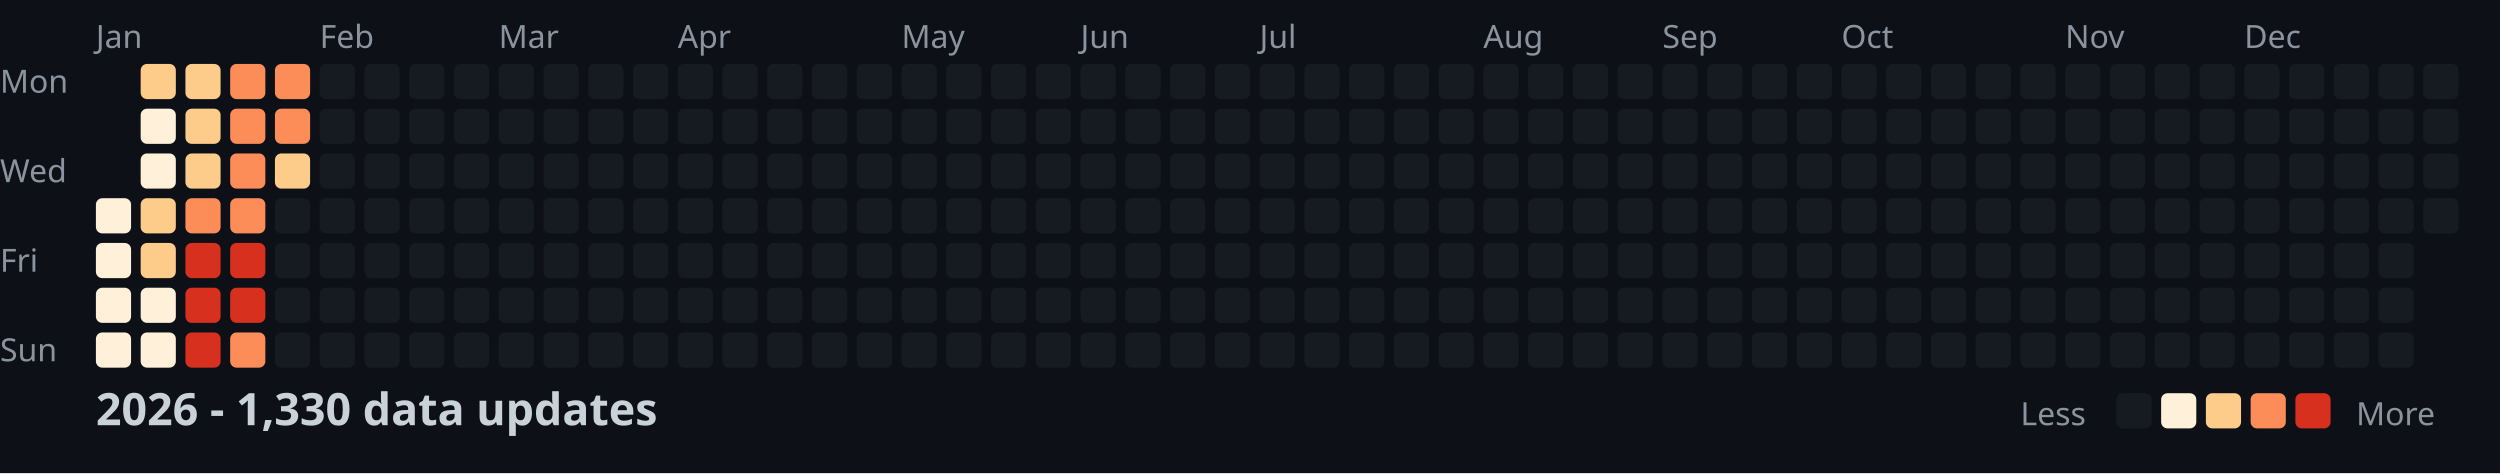
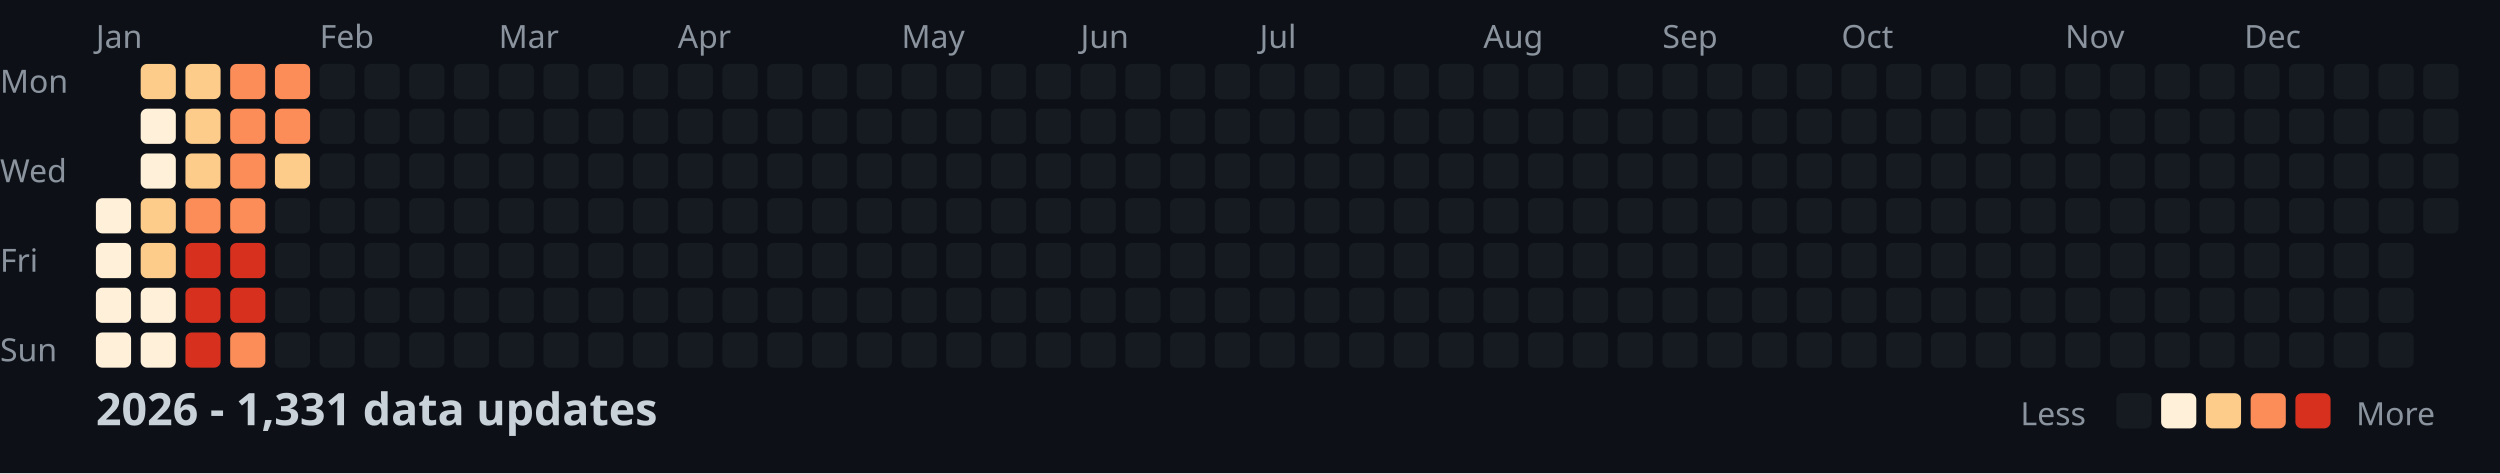
<svg xmlns="http://www.w3.org/2000/svg" width="782" height="148">
  <style>
    .month { font: 10px sans-serif; fill: #8b949e; }
    .day { font: 10px sans-serif; fill: #8b949e; }
    .title { font: bold 14px sans-serif; fill: #c9d1d9; }
    .legend { font: 10px sans-serif; fill: #8b949e; }
  </style>
  <rect width="100%" height="100%" fill="#0d1117" />
  <text x="0" y="29" class="day">Mon</text>
  <text x="0" y="57" class="day">Wed</text>
  <text x="0" y="85" class="day">Fri</text>
  <text x="0" y="113" class="day">Sun</text>
  <text x="30" y="15" class="month">Jan</text>
  <text x="100" y="15" class="month">Feb</text>
  <text x="156" y="15" class="month">Mar</text>
  <text x="212" y="15" class="month">Apr</text>
  <text x="282" y="15" class="month">May</text>
  <text x="338" y="15" class="month">Jun</text>
  <text x="394" y="15" class="month">Jul</text>
  <text x="464" y="15" class="month">Aug</text>
  <text x="520" y="15" class="month">Sep</text>
  <text x="576" y="15" class="month">Oct</text>
  <text x="646" y="15" class="month">Nov</text>
  <text x="702" y="15" class="month">Dec</text>
  <rect x="30" y="62" width="11" height="11" fill="#fef0d9" rx="2" />
  <rect x="30" y="76" width="11" height="11" fill="#fef0d9" rx="2" />
  <rect x="30" y="90" width="11" height="11" fill="#fef0d9" rx="2" />
  <rect x="30" y="104" width="11" height="11" fill="#fef0d9" rx="2" />
  <rect x="44" y="20" width="11" height="11" fill="#fdcc8a" rx="2" />
  <rect x="44" y="34" width="11" height="11" fill="#fef0d9" rx="2" />
  <rect x="44" y="48" width="11" height="11" fill="#fef0d9" rx="2" />
  <rect x="44" y="62" width="11" height="11" fill="#fdcc8a" rx="2" />
  <rect x="44" y="76" width="11" height="11" fill="#fdcc8a" rx="2" />
  <rect x="44" y="90" width="11" height="11" fill="#fef0d9" rx="2" />
  <rect x="44" y="104" width="11" height="11" fill="#fef0d9" rx="2" />
  <rect x="58" y="20" width="11" height="11" fill="#fdcc8a" rx="2" />
  <rect x="58" y="34" width="11" height="11" fill="#fdcc8a" rx="2" />
  <rect x="58" y="48" width="11" height="11" fill="#fdcc8a" rx="2" />
  <rect x="58" y="62" width="11" height="11" fill="#fc8d59" rx="2" />
  <rect x="58" y="76" width="11" height="11" fill="#d7301f" rx="2" />
  <rect x="58" y="90" width="11" height="11" fill="#d7301f" rx="2" />
  <rect x="58" y="104" width="11" height="11" fill="#d7301f" rx="2" />
  <rect x="72" y="20" width="11" height="11" fill="#fc8d59" rx="2" />
  <rect x="72" y="34" width="11" height="11" fill="#fc8d59" rx="2" />
  <rect x="72" y="48" width="11" height="11" fill="#fc8d59" rx="2" />
  <rect x="72" y="62" width="11" height="11" fill="#fc8d59" rx="2" />
  <rect x="72" y="76" width="11" height="11" fill="#d7301f" rx="2" />
  <rect x="72" y="90" width="11" height="11" fill="#d7301f" rx="2" />
  <rect x="72" y="104" width="11" height="11" fill="#fc8d59" rx="2" />
  <rect x="86" y="20" width="11" height="11" fill="#fc8d59" rx="2" />
  <rect x="86" y="34" width="11" height="11" fill="#fc8d59" rx="2" />
  <rect x="86" y="48" width="11" height="11" fill="#fdcc8a" rx="2" />
  <rect x="86" y="62" width="11" height="11" fill="#161b22" rx="2" />
  <rect x="86" y="76" width="11" height="11" fill="#161b22" rx="2" />
  <rect x="86" y="90" width="11" height="11" fill="#161b22" rx="2" />
  <rect x="86" y="104" width="11" height="11" fill="#161b22" rx="2" />
  <rect x="100" y="20" width="11" height="11" fill="#161b22" rx="2" />
  <rect x="100" y="34" width="11" height="11" fill="#161b22" rx="2" />
  <rect x="100" y="48" width="11" height="11" fill="#161b22" rx="2" />
  <rect x="100" y="62" width="11" height="11" fill="#161b22" rx="2" />
  <rect x="100" y="76" width="11" height="11" fill="#161b22" rx="2" />
  <rect x="100" y="90" width="11" height="11" fill="#161b22" rx="2" />
  <rect x="100" y="104" width="11" height="11" fill="#161b22" rx="2" />
  <rect x="114" y="20" width="11" height="11" fill="#161b22" rx="2" />
  <rect x="114" y="34" width="11" height="11" fill="#161b22" rx="2" />
  <rect x="114" y="48" width="11" height="11" fill="#161b22" rx="2" />
  <rect x="114" y="62" width="11" height="11" fill="#161b22" rx="2" />
  <rect x="114" y="76" width="11" height="11" fill="#161b22" rx="2" />
  <rect x="114" y="90" width="11" height="11" fill="#161b22" rx="2" />
  <rect x="114" y="104" width="11" height="11" fill="#161b22" rx="2" />
  <rect x="128" y="20" width="11" height="11" fill="#161b22" rx="2" />
  <rect x="128" y="34" width="11" height="11" fill="#161b22" rx="2" />
  <rect x="128" y="48" width="11" height="11" fill="#161b22" rx="2" />
  <rect x="128" y="62" width="11" height="11" fill="#161b22" rx="2" />
  <rect x="128" y="76" width="11" height="11" fill="#161b22" rx="2" />
  <rect x="128" y="90" width="11" height="11" fill="#161b22" rx="2" />
  <rect x="128" y="104" width="11" height="11" fill="#161b22" rx="2" />
  <rect x="142" y="20" width="11" height="11" fill="#161b22" rx="2" />
  <rect x="142" y="34" width="11" height="11" fill="#161b22" rx="2" />
  <rect x="142" y="48" width="11" height="11" fill="#161b22" rx="2" />
  <rect x="142" y="62" width="11" height="11" fill="#161b22" rx="2" />
  <rect x="142" y="76" width="11" height="11" fill="#161b22" rx="2" />
  <rect x="142" y="90" width="11" height="11" fill="#161b22" rx="2" />
  <rect x="142" y="104" width="11" height="11" fill="#161b22" rx="2" />
  <rect x="156" y="20" width="11" height="11" fill="#161b22" rx="2" />
  <rect x="156" y="34" width="11" height="11" fill="#161b22" rx="2" />
  <rect x="156" y="48" width="11" height="11" fill="#161b22" rx="2" />
  <rect x="156" y="62" width="11" height="11" fill="#161b22" rx="2" />
  <rect x="156" y="76" width="11" height="11" fill="#161b22" rx="2" />
  <rect x="156" y="90" width="11" height="11" fill="#161b22" rx="2" />
  <rect x="156" y="104" width="11" height="11" fill="#161b22" rx="2" />
  <rect x="170" y="20" width="11" height="11" fill="#161b22" rx="2" />
  <rect x="170" y="34" width="11" height="11" fill="#161b22" rx="2" />
  <rect x="170" y="48" width="11" height="11" fill="#161b22" rx="2" />
  <rect x="170" y="62" width="11" height="11" fill="#161b22" rx="2" />
  <rect x="170" y="76" width="11" height="11" fill="#161b22" rx="2" />
  <rect x="170" y="90" width="11" height="11" fill="#161b22" rx="2" />
  <rect x="170" y="104" width="11" height="11" fill="#161b22" rx="2" />
  <rect x="184" y="20" width="11" height="11" fill="#161b22" rx="2" />
  <rect x="184" y="34" width="11" height="11" fill="#161b22" rx="2" />
  <rect x="184" y="48" width="11" height="11" fill="#161b22" rx="2" />
  <rect x="184" y="62" width="11" height="11" fill="#161b22" rx="2" />
  <rect x="184" y="76" width="11" height="11" fill="#161b22" rx="2" />
  <rect x="184" y="90" width="11" height="11" fill="#161b22" rx="2" />
  <rect x="184" y="104" width="11" height="11" fill="#161b22" rx="2" />
  <rect x="198" y="20" width="11" height="11" fill="#161b22" rx="2" />
  <rect x="198" y="34" width="11" height="11" fill="#161b22" rx="2" />
  <rect x="198" y="48" width="11" height="11" fill="#161b22" rx="2" />
  <rect x="198" y="62" width="11" height="11" fill="#161b22" rx="2" />
  <rect x="198" y="76" width="11" height="11" fill="#161b22" rx="2" />
  <rect x="198" y="90" width="11" height="11" fill="#161b22" rx="2" />
  <rect x="198" y="104" width="11" height="11" fill="#161b22" rx="2" />
  <rect x="212" y="20" width="11" height="11" fill="#161b22" rx="2" />
  <rect x="212" y="34" width="11" height="11" fill="#161b22" rx="2" />
  <rect x="212" y="48" width="11" height="11" fill="#161b22" rx="2" />
  <rect x="212" y="62" width="11" height="11" fill="#161b22" rx="2" />
  <rect x="212" y="76" width="11" height="11" fill="#161b22" rx="2" />
  <rect x="212" y="90" width="11" height="11" fill="#161b22" rx="2" />
  <rect x="212" y="104" width="11" height="11" fill="#161b22" rx="2" />
  <rect x="226" y="20" width="11" height="11" fill="#161b22" rx="2" />
  <rect x="226" y="34" width="11" height="11" fill="#161b22" rx="2" />
  <rect x="226" y="48" width="11" height="11" fill="#161b22" rx="2" />
  <rect x="226" y="62" width="11" height="11" fill="#161b22" rx="2" />
  <rect x="226" y="76" width="11" height="11" fill="#161b22" rx="2" />
  <rect x="226" y="90" width="11" height="11" fill="#161b22" rx="2" />
  <rect x="226" y="104" width="11" height="11" fill="#161b22" rx="2" />
  <rect x="240" y="20" width="11" height="11" fill="#161b22" rx="2" />
  <rect x="240" y="34" width="11" height="11" fill="#161b22" rx="2" />
  <rect x="240" y="48" width="11" height="11" fill="#161b22" rx="2" />
  <rect x="240" y="62" width="11" height="11" fill="#161b22" rx="2" />
  <rect x="240" y="76" width="11" height="11" fill="#161b22" rx="2" />
  <rect x="240" y="90" width="11" height="11" fill="#161b22" rx="2" />
  <rect x="240" y="104" width="11" height="11" fill="#161b22" rx="2" />
  <rect x="254" y="20" width="11" height="11" fill="#161b22" rx="2" />
  <rect x="254" y="34" width="11" height="11" fill="#161b22" rx="2" />
  <rect x="254" y="48" width="11" height="11" fill="#161b22" rx="2" />
  <rect x="254" y="62" width="11" height="11" fill="#161b22" rx="2" />
  <rect x="254" y="76" width="11" height="11" fill="#161b22" rx="2" />
  <rect x="254" y="90" width="11" height="11" fill="#161b22" rx="2" />
  <rect x="254" y="104" width="11" height="11" fill="#161b22" rx="2" />
  <rect x="268" y="20" width="11" height="11" fill="#161b22" rx="2" />
  <rect x="268" y="34" width="11" height="11" fill="#161b22" rx="2" />
  <rect x="268" y="48" width="11" height="11" fill="#161b22" rx="2" />
  <rect x="268" y="62" width="11" height="11" fill="#161b22" rx="2" />
  <rect x="268" y="76" width="11" height="11" fill="#161b22" rx="2" />
  <rect x="268" y="90" width="11" height="11" fill="#161b22" rx="2" />
  <rect x="268" y="104" width="11" height="11" fill="#161b22" rx="2" />
  <rect x="282" y="20" width="11" height="11" fill="#161b22" rx="2" />
  <rect x="282" y="34" width="11" height="11" fill="#161b22" rx="2" />
  <rect x="282" y="48" width="11" height="11" fill="#161b22" rx="2" />
  <rect x="282" y="62" width="11" height="11" fill="#161b22" rx="2" />
  <rect x="282" y="76" width="11" height="11" fill="#161b22" rx="2" />
  <rect x="282" y="90" width="11" height="11" fill="#161b22" rx="2" />
  <rect x="282" y="104" width="11" height="11" fill="#161b22" rx="2" />
  <rect x="296" y="20" width="11" height="11" fill="#161b22" rx="2" />
  <rect x="296" y="34" width="11" height="11" fill="#161b22" rx="2" />
  <rect x="296" y="48" width="11" height="11" fill="#161b22" rx="2" />
  <rect x="296" y="62" width="11" height="11" fill="#161b22" rx="2" />
  <rect x="296" y="76" width="11" height="11" fill="#161b22" rx="2" />
  <rect x="296" y="90" width="11" height="11" fill="#161b22" rx="2" />
  <rect x="296" y="104" width="11" height="11" fill="#161b22" rx="2" />
  <rect x="310" y="20" width="11" height="11" fill="#161b22" rx="2" />
  <rect x="310" y="34" width="11" height="11" fill="#161b22" rx="2" />
  <rect x="310" y="48" width="11" height="11" fill="#161b22" rx="2" />
  <rect x="310" y="62" width="11" height="11" fill="#161b22" rx="2" />
  <rect x="310" y="76" width="11" height="11" fill="#161b22" rx="2" />
  <rect x="310" y="90" width="11" height="11" fill="#161b22" rx="2" />
  <rect x="310" y="104" width="11" height="11" fill="#161b22" rx="2" />
  <rect x="324" y="20" width="11" height="11" fill="#161b22" rx="2" />
  <rect x="324" y="34" width="11" height="11" fill="#161b22" rx="2" />
  <rect x="324" y="48" width="11" height="11" fill="#161b22" rx="2" />
  <rect x="324" y="62" width="11" height="11" fill="#161b22" rx="2" />
  <rect x="324" y="76" width="11" height="11" fill="#161b22" rx="2" />
  <rect x="324" y="90" width="11" height="11" fill="#161b22" rx="2" />
  <rect x="324" y="104" width="11" height="11" fill="#161b22" rx="2" />
  <rect x="338" y="20" width="11" height="11" fill="#161b22" rx="2" />
  <rect x="338" y="34" width="11" height="11" fill="#161b22" rx="2" />
  <rect x="338" y="48" width="11" height="11" fill="#161b22" rx="2" />
  <rect x="338" y="62" width="11" height="11" fill="#161b22" rx="2" />
  <rect x="338" y="76" width="11" height="11" fill="#161b22" rx="2" />
  <rect x="338" y="90" width="11" height="11" fill="#161b22" rx="2" />
  <rect x="338" y="104" width="11" height="11" fill="#161b22" rx="2" />
  <rect x="352" y="20" width="11" height="11" fill="#161b22" rx="2" />
  <rect x="352" y="34" width="11" height="11" fill="#161b22" rx="2" />
  <rect x="352" y="48" width="11" height="11" fill="#161b22" rx="2" />
  <rect x="352" y="62" width="11" height="11" fill="#161b22" rx="2" />
  <rect x="352" y="76" width="11" height="11" fill="#161b22" rx="2" />
  <rect x="352" y="90" width="11" height="11" fill="#161b22" rx="2" />
  <rect x="352" y="104" width="11" height="11" fill="#161b22" rx="2" />
  <rect x="366" y="20" width="11" height="11" fill="#161b22" rx="2" />
  <rect x="366" y="34" width="11" height="11" fill="#161b22" rx="2" />
  <rect x="366" y="48" width="11" height="11" fill="#161b22" rx="2" />
  <rect x="366" y="62" width="11" height="11" fill="#161b22" rx="2" />
  <rect x="366" y="76" width="11" height="11" fill="#161b22" rx="2" />
  <rect x="366" y="90" width="11" height="11" fill="#161b22" rx="2" />
  <rect x="366" y="104" width="11" height="11" fill="#161b22" rx="2" />
  <rect x="380" y="20" width="11" height="11" fill="#161b22" rx="2" />
  <rect x="380" y="34" width="11" height="11" fill="#161b22" rx="2" />
  <rect x="380" y="48" width="11" height="11" fill="#161b22" rx="2" />
  <rect x="380" y="62" width="11" height="11" fill="#161b22" rx="2" />
  <rect x="380" y="76" width="11" height="11" fill="#161b22" rx="2" />
  <rect x="380" y="90" width="11" height="11" fill="#161b22" rx="2" />
  <rect x="380" y="104" width="11" height="11" fill="#161b22" rx="2" />
  <rect x="394" y="20" width="11" height="11" fill="#161b22" rx="2" />
  <rect x="394" y="34" width="11" height="11" fill="#161b22" rx="2" />
  <rect x="394" y="48" width="11" height="11" fill="#161b22" rx="2" />
  <rect x="394" y="62" width="11" height="11" fill="#161b22" rx="2" />
  <rect x="394" y="76" width="11" height="11" fill="#161b22" rx="2" />
  <rect x="394" y="90" width="11" height="11" fill="#161b22" rx="2" />
  <rect x="394" y="104" width="11" height="11" fill="#161b22" rx="2" />
  <rect x="408" y="20" width="11" height="11" fill="#161b22" rx="2" />
  <rect x="408" y="34" width="11" height="11" fill="#161b22" rx="2" />
  <rect x="408" y="48" width="11" height="11" fill="#161b22" rx="2" />
  <rect x="408" y="62" width="11" height="11" fill="#161b22" rx="2" />
  <rect x="408" y="76" width="11" height="11" fill="#161b22" rx="2" />
  <rect x="408" y="90" width="11" height="11" fill="#161b22" rx="2" />
  <rect x="408" y="104" width="11" height="11" fill="#161b22" rx="2" />
  <rect x="422" y="20" width="11" height="11" fill="#161b22" rx="2" />
  <rect x="422" y="34" width="11" height="11" fill="#161b22" rx="2" />
  <rect x="422" y="48" width="11" height="11" fill="#161b22" rx="2" />
  <rect x="422" y="62" width="11" height="11" fill="#161b22" rx="2" />
  <rect x="422" y="76" width="11" height="11" fill="#161b22" rx="2" />
  <rect x="422" y="90" width="11" height="11" fill="#161b22" rx="2" />
  <rect x="422" y="104" width="11" height="11" fill="#161b22" rx="2" />
  <rect x="436" y="20" width="11" height="11" fill="#161b22" rx="2" />
  <rect x="436" y="34" width="11" height="11" fill="#161b22" rx="2" />
  <rect x="436" y="48" width="11" height="11" fill="#161b22" rx="2" />
  <rect x="436" y="62" width="11" height="11" fill="#161b22" rx="2" />
  <rect x="436" y="76" width="11" height="11" fill="#161b22" rx="2" />
  <rect x="436" y="90" width="11" height="11" fill="#161b22" rx="2" />
  <rect x="436" y="104" width="11" height="11" fill="#161b22" rx="2" />
  <rect x="450" y="20" width="11" height="11" fill="#161b22" rx="2" />
  <rect x="450" y="34" width="11" height="11" fill="#161b22" rx="2" />
  <rect x="450" y="48" width="11" height="11" fill="#161b22" rx="2" />
  <rect x="450" y="62" width="11" height="11" fill="#161b22" rx="2" />
  <rect x="450" y="76" width="11" height="11" fill="#161b22" rx="2" />
  <rect x="450" y="90" width="11" height="11" fill="#161b22" rx="2" />
  <rect x="450" y="104" width="11" height="11" fill="#161b22" rx="2" />
  <rect x="464" y="20" width="11" height="11" fill="#161b22" rx="2" />
  <rect x="464" y="34" width="11" height="11" fill="#161b22" rx="2" />
  <rect x="464" y="48" width="11" height="11" fill="#161b22" rx="2" />
  <rect x="464" y="62" width="11" height="11" fill="#161b22" rx="2" />
  <rect x="464" y="76" width="11" height="11" fill="#161b22" rx="2" />
  <rect x="464" y="90" width="11" height="11" fill="#161b22" rx="2" />
  <rect x="464" y="104" width="11" height="11" fill="#161b22" rx="2" />
  <rect x="478" y="20" width="11" height="11" fill="#161b22" rx="2" />
  <rect x="478" y="34" width="11" height="11" fill="#161b22" rx="2" />
  <rect x="478" y="48" width="11" height="11" fill="#161b22" rx="2" />
  <rect x="478" y="62" width="11" height="11" fill="#161b22" rx="2" />
  <rect x="478" y="76" width="11" height="11" fill="#161b22" rx="2" />
  <rect x="478" y="90" width="11" height="11" fill="#161b22" rx="2" />
  <rect x="478" y="104" width="11" height="11" fill="#161b22" rx="2" />
  <rect x="492" y="20" width="11" height="11" fill="#161b22" rx="2" />
  <rect x="492" y="34" width="11" height="11" fill="#161b22" rx="2" />
  <rect x="492" y="48" width="11" height="11" fill="#161b22" rx="2" />
  <rect x="492" y="62" width="11" height="11" fill="#161b22" rx="2" />
  <rect x="492" y="76" width="11" height="11" fill="#161b22" rx="2" />
  <rect x="492" y="90" width="11" height="11" fill="#161b22" rx="2" />
  <rect x="492" y="104" width="11" height="11" fill="#161b22" rx="2" />
  <rect x="506" y="20" width="11" height="11" fill="#161b22" rx="2" />
  <rect x="506" y="34" width="11" height="11" fill="#161b22" rx="2" />
  <rect x="506" y="48" width="11" height="11" fill="#161b22" rx="2" />
  <rect x="506" y="62" width="11" height="11" fill="#161b22" rx="2" />
  <rect x="506" y="76" width="11" height="11" fill="#161b22" rx="2" />
  <rect x="506" y="90" width="11" height="11" fill="#161b22" rx="2" />
  <rect x="506" y="104" width="11" height="11" fill="#161b22" rx="2" />
  <rect x="520" y="20" width="11" height="11" fill="#161b22" rx="2" />
  <rect x="520" y="34" width="11" height="11" fill="#161b22" rx="2" />
  <rect x="520" y="48" width="11" height="11" fill="#161b22" rx="2" />
  <rect x="520" y="62" width="11" height="11" fill="#161b22" rx="2" />
  <rect x="520" y="76" width="11" height="11" fill="#161b22" rx="2" />
  <rect x="520" y="90" width="11" height="11" fill="#161b22" rx="2" />
  <rect x="520" y="104" width="11" height="11" fill="#161b22" rx="2" />
  <rect x="534" y="20" width="11" height="11" fill="#161b22" rx="2" />
  <rect x="534" y="34" width="11" height="11" fill="#161b22" rx="2" />
  <rect x="534" y="48" width="11" height="11" fill="#161b22" rx="2" />
  <rect x="534" y="62" width="11" height="11" fill="#161b22" rx="2" />
  <rect x="534" y="76" width="11" height="11" fill="#161b22" rx="2" />
  <rect x="534" y="90" width="11" height="11" fill="#161b22" rx="2" />
  <rect x="534" y="104" width="11" height="11" fill="#161b22" rx="2" />
  <rect x="548" y="20" width="11" height="11" fill="#161b22" rx="2" />
  <rect x="548" y="34" width="11" height="11" fill="#161b22" rx="2" />
  <rect x="548" y="48" width="11" height="11" fill="#161b22" rx="2" />
  <rect x="548" y="62" width="11" height="11" fill="#161b22" rx="2" />
  <rect x="548" y="76" width="11" height="11" fill="#161b22" rx="2" />
  <rect x="548" y="90" width="11" height="11" fill="#161b22" rx="2" />
  <rect x="548" y="104" width="11" height="11" fill="#161b22" rx="2" />
  <rect x="562" y="20" width="11" height="11" fill="#161b22" rx="2" />
  <rect x="562" y="34" width="11" height="11" fill="#161b22" rx="2" />
  <rect x="562" y="48" width="11" height="11" fill="#161b22" rx="2" />
  <rect x="562" y="62" width="11" height="11" fill="#161b22" rx="2" />
  <rect x="562" y="76" width="11" height="11" fill="#161b22" rx="2" />
  <rect x="562" y="90" width="11" height="11" fill="#161b22" rx="2" />
  <rect x="562" y="104" width="11" height="11" fill="#161b22" rx="2" />
  <rect x="576" y="20" width="11" height="11" fill="#161b22" rx="2" />
  <rect x="576" y="34" width="11" height="11" fill="#161b22" rx="2" />
  <rect x="576" y="48" width="11" height="11" fill="#161b22" rx="2" />
  <rect x="576" y="62" width="11" height="11" fill="#161b22" rx="2" />
  <rect x="576" y="76" width="11" height="11" fill="#161b22" rx="2" />
  <rect x="576" y="90" width="11" height="11" fill="#161b22" rx="2" />
  <rect x="576" y="104" width="11" height="11" fill="#161b22" rx="2" />
  <rect x="590" y="20" width="11" height="11" fill="#161b22" rx="2" />
  <rect x="590" y="34" width="11" height="11" fill="#161b22" rx="2" />
  <rect x="590" y="48" width="11" height="11" fill="#161b22" rx="2" />
  <rect x="590" y="62" width="11" height="11" fill="#161b22" rx="2" />
  <rect x="590" y="76" width="11" height="11" fill="#161b22" rx="2" />
  <rect x="590" y="90" width="11" height="11" fill="#161b22" rx="2" />
  <rect x="590" y="104" width="11" height="11" fill="#161b22" rx="2" />
  <rect x="604" y="20" width="11" height="11" fill="#161b22" rx="2" />
  <rect x="604" y="34" width="11" height="11" fill="#161b22" rx="2" />
  <rect x="604" y="48" width="11" height="11" fill="#161b22" rx="2" />
  <rect x="604" y="62" width="11" height="11" fill="#161b22" rx="2" />
  <rect x="604" y="76" width="11" height="11" fill="#161b22" rx="2" />
  <rect x="604" y="90" width="11" height="11" fill="#161b22" rx="2" />
  <rect x="604" y="104" width="11" height="11" fill="#161b22" rx="2" />
  <rect x="618" y="20" width="11" height="11" fill="#161b22" rx="2" />
  <rect x="618" y="34" width="11" height="11" fill="#161b22" rx="2" />
  <rect x="618" y="48" width="11" height="11" fill="#161b22" rx="2" />
  <rect x="618" y="62" width="11" height="11" fill="#161b22" rx="2" />
  <rect x="618" y="76" width="11" height="11" fill="#161b22" rx="2" />
  <rect x="618" y="90" width="11" height="11" fill="#161b22" rx="2" />
  <rect x="618" y="104" width="11" height="11" fill="#161b22" rx="2" />
  <rect x="632" y="20" width="11" height="11" fill="#161b22" rx="2" />
  <rect x="632" y="34" width="11" height="11" fill="#161b22" rx="2" />
  <rect x="632" y="48" width="11" height="11" fill="#161b22" rx="2" />
  <rect x="632" y="62" width="11" height="11" fill="#161b22" rx="2" />
  <rect x="632" y="76" width="11" height="11" fill="#161b22" rx="2" />
  <rect x="632" y="90" width="11" height="11" fill="#161b22" rx="2" />
  <rect x="632" y="104" width="11" height="11" fill="#161b22" rx="2" />
  <rect x="646" y="20" width="11" height="11" fill="#161b22" rx="2" />
  <rect x="646" y="34" width="11" height="11" fill="#161b22" rx="2" />
  <rect x="646" y="48" width="11" height="11" fill="#161b22" rx="2" />
  <rect x="646" y="62" width="11" height="11" fill="#161b22" rx="2" />
  <rect x="646" y="76" width="11" height="11" fill="#161b22" rx="2" />
  <rect x="646" y="90" width="11" height="11" fill="#161b22" rx="2" />
  <rect x="646" y="104" width="11" height="11" fill="#161b22" rx="2" />
  <rect x="660" y="20" width="11" height="11" fill="#161b22" rx="2" />
  <rect x="660" y="34" width="11" height="11" fill="#161b22" rx="2" />
  <rect x="660" y="48" width="11" height="11" fill="#161b22" rx="2" />
  <rect x="660" y="62" width="11" height="11" fill="#161b22" rx="2" />
  <rect x="660" y="76" width="11" height="11" fill="#161b22" rx="2" />
  <rect x="660" y="90" width="11" height="11" fill="#161b22" rx="2" />
  <rect x="660" y="104" width="11" height="11" fill="#161b22" rx="2" />
  <rect x="674" y="20" width="11" height="11" fill="#161b22" rx="2" />
  <rect x="674" y="34" width="11" height="11" fill="#161b22" rx="2" />
  <rect x="674" y="48" width="11" height="11" fill="#161b22" rx="2" />
  <rect x="674" y="62" width="11" height="11" fill="#161b22" rx="2" />
  <rect x="674" y="76" width="11" height="11" fill="#161b22" rx="2" />
  <rect x="674" y="90" width="11" height="11" fill="#161b22" rx="2" />
  <rect x="674" y="104" width="11" height="11" fill="#161b22" rx="2" />
  <rect x="688" y="20" width="11" height="11" fill="#161b22" rx="2" />
  <rect x="688" y="34" width="11" height="11" fill="#161b22" rx="2" />
  <rect x="688" y="48" width="11" height="11" fill="#161b22" rx="2" />
  <rect x="688" y="62" width="11" height="11" fill="#161b22" rx="2" />
  <rect x="688" y="76" width="11" height="11" fill="#161b22" rx="2" />
  <rect x="688" y="90" width="11" height="11" fill="#161b22" rx="2" />
  <rect x="688" y="104" width="11" height="11" fill="#161b22" rx="2" />
  <rect x="702" y="20" width="11" height="11" fill="#161b22" rx="2" />
  <rect x="702" y="34" width="11" height="11" fill="#161b22" rx="2" />
  <rect x="702" y="48" width="11" height="11" fill="#161b22" rx="2" />
  <rect x="702" y="62" width="11" height="11" fill="#161b22" rx="2" />
  <rect x="702" y="76" width="11" height="11" fill="#161b22" rx="2" />
  <rect x="702" y="90" width="11" height="11" fill="#161b22" rx="2" />
  <rect x="702" y="104" width="11" height="11" fill="#161b22" rx="2" />
  <rect x="716" y="20" width="11" height="11" fill="#161b22" rx="2" />
  <rect x="716" y="34" width="11" height="11" fill="#161b22" rx="2" />
  <rect x="716" y="48" width="11" height="11" fill="#161b22" rx="2" />
  <rect x="716" y="62" width="11" height="11" fill="#161b22" rx="2" />
  <rect x="716" y="76" width="11" height="11" fill="#161b22" rx="2" />
  <rect x="716" y="90" width="11" height="11" fill="#161b22" rx="2" />
  <rect x="716" y="104" width="11" height="11" fill="#161b22" rx="2" />
  <rect x="730" y="20" width="11" height="11" fill="#161b22" rx="2" />
  <rect x="730" y="34" width="11" height="11" fill="#161b22" rx="2" />
  <rect x="730" y="48" width="11" height="11" fill="#161b22" rx="2" />
  <rect x="730" y="62" width="11" height="11" fill="#161b22" rx="2" />
  <rect x="730" y="76" width="11" height="11" fill="#161b22" rx="2" />
  <rect x="730" y="90" width="11" height="11" fill="#161b22" rx="2" />
  <rect x="730" y="104" width="11" height="11" fill="#161b22" rx="2" />
  <rect x="744" y="20" width="11" height="11" fill="#161b22" rx="2" />
  <rect x="744" y="34" width="11" height="11" fill="#161b22" rx="2" />
  <rect x="744" y="48" width="11" height="11" fill="#161b22" rx="2" />
  <rect x="744" y="62" width="11" height="11" fill="#161b22" rx="2" />
  <rect x="744" y="76" width="11" height="11" fill="#161b22" rx="2" />
  <rect x="744" y="90" width="11" height="11" fill="#161b22" rx="2" />
  <rect x="744" y="104" width="11" height="11" fill="#161b22" rx="2" />
  <rect x="758" y="20" width="11" height="11" fill="#161b22" rx="2" />
  <rect x="758" y="34" width="11" height="11" fill="#161b22" rx="2" />
  <rect x="758" y="48" width="11" height="11" fill="#161b22" rx="2" />
  <rect x="758" y="62" width="11" height="11" fill="#161b22" rx="2" />
-   <text x="30" y="133" class="title">2026 - 1,330 data updates</text>
+   <text x="30" y="133" class="title">2026 - 1,331 data updates</text>
  <text x="632" y="133" class="legend">Less</text>
  <rect x="662" y="123" width="11" height="11" fill="#161b22" rx="2" />
  <rect x="676" y="123" width="11" height="11" fill="#fef0d9" rx="2" />
  <rect x="690" y="123" width="11" height="11" fill="#fdcc8a" rx="2" />
  <rect x="704" y="123" width="11" height="11" fill="#fc8d59" rx="2" />
  <rect x="718" y="123" width="11" height="11" fill="#d7301f" rx="2" />
  <text x="737" y="133" class="legend">More</text>
</svg>
